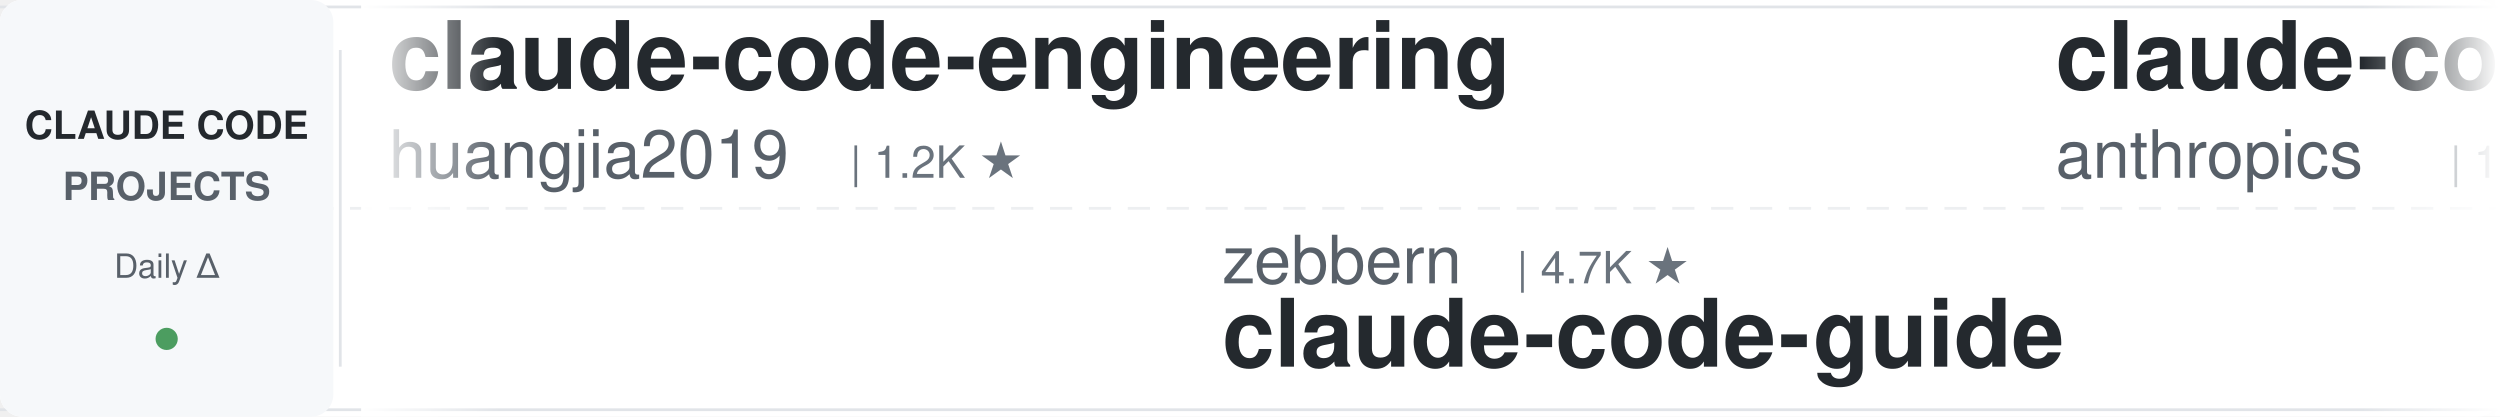
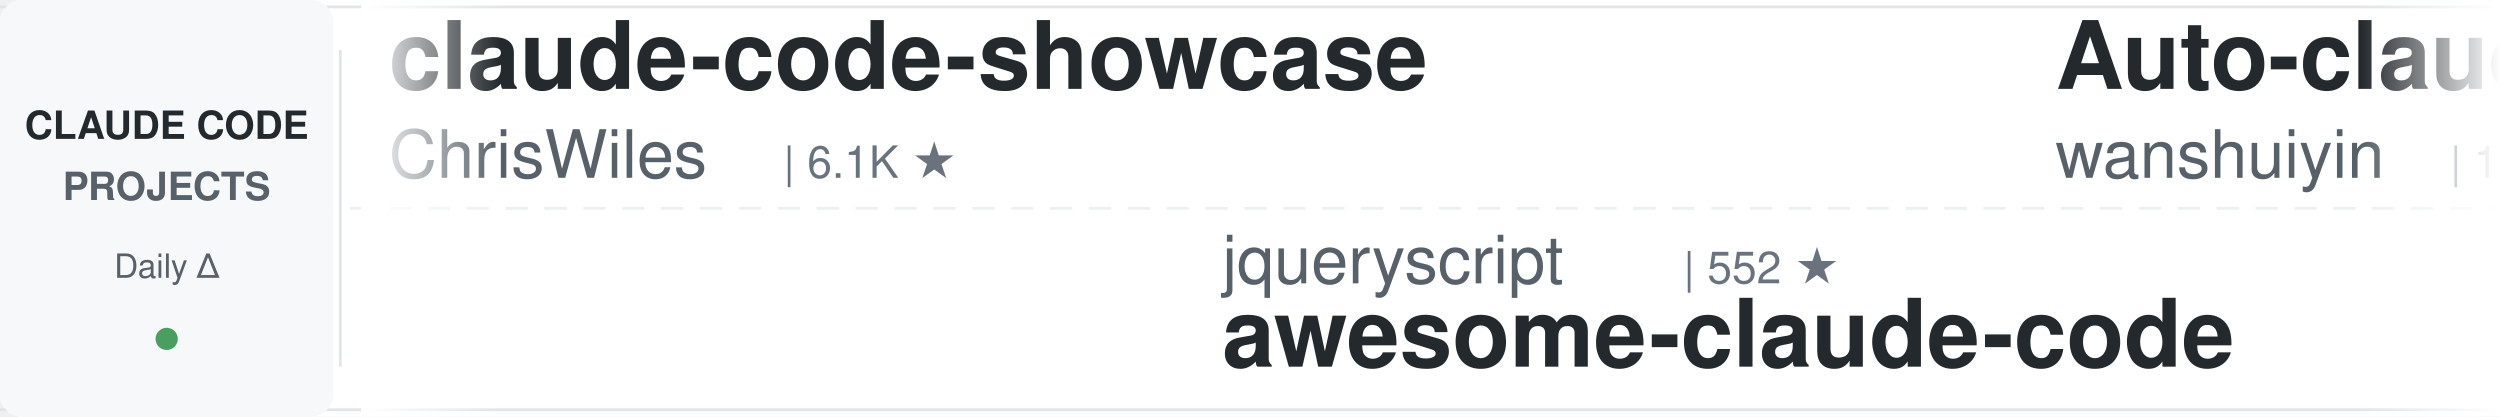
<svg xmlns="http://www.w3.org/2000/svg" width="900" height="150">
  <defs>
    <linearGradient id="leftFade" x1="0%" y1="0%" x2="100%" y2="0%">
      <stop offset="0%" style="stop-color:#ffffff;stop-opacity:1" />
      <stop offset="100%" style="stop-color:#ffffff;stop-opacity:0" />
    </linearGradient>
    <linearGradient id="rightFade" x1="0%" y1="0%" x2="100%" y2="0%">
      <stop offset="0%" style="stop-color:#ffffff;stop-opacity:0" />
      <stop offset="100%" style="stop-color:#ffffff;stop-opacity:1" />
    </linearGradient>
  </defs>
  <rect width="900" height="150" fill="#ffffff" rx="8" />
  <rect x="0" y="2" width="900" height="1" fill="#e1e4e8" />
  <rect x="0" y="147" width="900" height="1" fill="#e1e4e8" />
  <line x1="0" y1="75" x2="900" y2="75" stroke="#e1e4e8" stroke-width="1" stroke-dasharray="8 6" opacity="0.6" />
  <rect x="0" y="0" width="120" height="150" fill="#f6f8fa" rx="8" />
  <text x="60" y="50" font-family="-apple-system, BlinkMacSystemFont, 'Segoe UI', Helvetica, Arial, sans-serif" font-size="14" font-weight="600" fill="#24292e" text-anchor="middle">CLAUDE CODE</text>
  <text x="60" y="72" font-family="-apple-system, BlinkMacSystemFont, 'Segoe UI', Helvetica, Arial, sans-serif" font-size="14" font-weight="600" fill="#586069" text-anchor="middle">PROJECTS</text>
  <text x="60" y="100" font-family="-apple-system, BlinkMacSystemFont, 'Segoe UI', Helvetica, Arial, sans-serif" font-size="12" font-weight="500" fill="#586069" text-anchor="middle">Daily Δ</text>
  <circle cx="60" cy="122" r="4" fill="#22863a" opacity="0.8" />
  <rect x="122" y="18" width="1" height="114" fill="#e1e4e8" />
  <clipPath id="tickerClip">
    <rect x="130" y="0" width="770" height="150" />
  </clipPath>
  <g clip-path="url(#tickerClip)">
    <g id="tickerItems">
      <animateTransform attributeName="transform" attributeType="XML" type="translate" from="0 0" to="-3000 0" dur="54s" repeatCount="indefinite" />
      <g transform="translate(0, 0)">
-         <text x="140" y="32" font-family="-apple-system, BlinkMacSystemFont, 'Segoe UI', Helvetica, Arial, sans-serif" font-size="34" font-weight="600" fill="#24292e">claude-code-engineering</text>
-         <text x="140" y="64" font-family="-apple-system, BlinkMacSystemFont, 'Segoe UI', Helvetica, Arial, sans-serif" font-size="24" font-weight="400" fill="#586069">huangjia2019</text>
-         <text x="306" y="64" font-family="-apple-system, BlinkMacSystemFont, 'Segoe UI', Helvetica, Arial, sans-serif" font-size="16" font-weight="500" fill="#6a737d">| 1.2K ★</text>
+         <text x="140" y="32" font-family="-apple-system, BlinkMacSystemFont, 'Segoe UI', Helvetica, Arial, sans-serif" font-size="34" font-weight="600" fill="#24292e">claude-code-showcase</text>
+         <text x="140" y="64" font-family="-apple-system, BlinkMacSystemFont, 'Segoe UI', Helvetica, Arial, sans-serif" font-size="24" font-weight="400" fill="#586069">ChrisWiles</text>
+         <text x="282" y="64" font-family="-apple-system, BlinkMacSystemFont, 'Segoe UI', Helvetica, Arial, sans-serif" font-size="16" font-weight="500" fill="#6a737d">| 6.1K ★</text>
      </g>
      <g transform="translate(300, 0)">
+         <text x="140" y="102" font-family="-apple-system, BlinkMacSystemFont, 'Segoe UI', Helvetica, Arial, sans-serif" font-size="24" font-weight="400" fill="#586069">jqueryscript</text>
+         <text x="306" y="102" font-family="-apple-system, BlinkMacSystemFont, 'Segoe UI', Helvetica, Arial, sans-serif" font-size="16" font-weight="500" fill="#6a737d">| 552 ★</text>
+         <text x="140" y="132" font-family="-apple-system, BlinkMacSystemFont, 'Segoe UI', Helvetica, Arial, sans-serif" font-size="34" font-weight="600" fill="#24292e">awesome-claude-code</text>
+       </g>
+       <g transform="translate(600, 0)">
+         <text x="140" y="32" font-family="-apple-system, BlinkMacSystemFont, 'Segoe UI', Helvetica, Arial, sans-serif" font-size="34" font-weight="600" fill="#24292e">Auto-claude-code-researc...</text>
+         <text x="140" y="64" font-family="-apple-system, BlinkMacSystemFont, 'Segoe UI', Helvetica, Arial, sans-serif" font-size="24" font-weight="400" fill="#586069">wanshuiyin</text>
+         <text x="282" y="64" font-family="-apple-system, BlinkMacSystemFont, 'Segoe UI', Helvetica, Arial, sans-serif" font-size="16" font-weight="500" fill="#6a737d">| 19.2K ★</text>
+       </g>
+       <g transform="translate(900, 0)">
+         <text x="140" y="102" font-family="-apple-system, BlinkMacSystemFont, 'Segoe UI', Helvetica, Arial, sans-serif" font-size="24" font-weight="400" fill="#586069">Alishahryar1</text>
+         <text x="306" y="102" font-family="-apple-system, BlinkMacSystemFont, 'Segoe UI', Helvetica, Arial, sans-serif" font-size="16" font-weight="500" fill="#6a737d">| 70.3K ★</text>
+         <text x="140" y="132" font-family="-apple-system, BlinkMacSystemFont, 'Segoe UI', Helvetica, Arial, sans-serif" font-size="34" font-weight="600" fill="#24292e">free-claude-code</text>
+       </g>
+       <g transform="translate(1200, 0)">
+         <text x="140" y="32" font-family="-apple-system, BlinkMacSystemFont, 'Segoe UI', Helvetica, Arial, sans-serif" font-size="34" font-weight="600" fill="#24292e">claude-code-local</text>
+         <text x="140" y="64" font-family="-apple-system, BlinkMacSystemFont, 'Segoe UI', Helvetica, Arial, sans-serif" font-size="24" font-weight="400" fill="#586069">nicedreamzapp</text>
+         <text x="318" y="64" font-family="-apple-system, BlinkMacSystemFont, 'Segoe UI', Helvetica, Arial, sans-serif" font-size="16" font-weight="500" fill="#6a737d">| 3.5K ★</text>
+       </g>
+       <g transform="translate(1500, 0)">
+         <text x="140" y="102" font-family="-apple-system, BlinkMacSystemFont, 'Segoe UI', Helvetica, Arial, sans-serif" font-size="24" font-weight="400" fill="#586069">WorldFlowAI</text>
+         <text x="294" y="102" font-family="-apple-system, BlinkMacSystemFont, 'Segoe UI', Helvetica, Arial, sans-serif" font-size="16" font-weight="500" fill="#6a737d">| 6.4K ★</text>
+         <text x="140" y="132" font-family="-apple-system, BlinkMacSystemFont, 'Segoe UI', Helvetica, Arial, sans-serif" font-size="34" font-weight="600" fill="#24292e">everything-claude-code</text>
+       </g>
+       <g transform="translate(1800, 0)">
+         <text x="140" y="32" font-family="-apple-system, BlinkMacSystemFont, 'Segoe UI', Helvetica, Arial, sans-serif" font-size="34" font-weight="600" fill="#24292e">claude-code-source</text>
+         <text x="140" y="64" font-family="-apple-system, BlinkMacSystemFont, 'Segoe UI', Helvetica, Arial, sans-serif" font-size="24" font-weight="400" fill="#586069">JrCx7scC</text>
+         <text x="258" y="64" font-family="-apple-system, BlinkMacSystemFont, 'Segoe UI', Helvetica, Arial, sans-serif" font-size="16" font-weight="500" fill="#6a737d">| 377 ★</text>
+       </g>
+       <g transform="translate(2100, 0)">
        <text x="140" y="102" font-family="-apple-system, BlinkMacSystemFont, 'Segoe UI', Helvetica, Arial, sans-serif" font-size="24" font-weight="400" fill="#586069">zebbern</text>
        <text x="246" y="102" font-family="-apple-system, BlinkMacSystemFont, 'Segoe UI', Helvetica, Arial, sans-serif" font-size="16" font-weight="500" fill="#6a737d">| 4.7K ★</text>
        <text x="140" y="132" font-family="-apple-system, BlinkMacSystemFont, 'Segoe UI', Helvetica, Arial, sans-serif" font-size="34" font-weight="600" fill="#24292e">claude-code-guide</text>
      </g>
-       <g transform="translate(600, 0)">
-         <text x="140" y="32" font-family="-apple-system, BlinkMacSystemFont, 'Segoe UI', Helvetica, Arial, sans-serif" font-size="34" font-weight="600" fill="#24292e">claude-code-base-action</text>
-         <text x="140" y="64" font-family="-apple-system, BlinkMacSystemFont, 'Segoe UI', Helvetica, Arial, sans-serif" font-size="24" font-weight="400" fill="#586069">anthropics</text>
-         <text x="282" y="64" font-family="-apple-system, BlinkMacSystemFont, 'Segoe UI', Helvetica, Arial, sans-serif" font-size="16" font-weight="500" fill="#6a737d">| 1.1K ★</text>
-       </g>
-       <g transform="translate(900, 0)">
-         <text x="140" y="102" font-family="-apple-system, BlinkMacSystemFont, 'Segoe UI', Helvetica, Arial, sans-serif" font-size="24" font-weight="400" fill="#586069">OneRedOak</text>
-         <text x="270" y="102" font-family="-apple-system, BlinkMacSystemFont, 'Segoe UI', Helvetica, Arial, sans-serif" font-size="16" font-weight="500" fill="#6a737d">| 3.9K ★</text>
-         <text x="140" y="132" font-family="-apple-system, BlinkMacSystemFont, 'Segoe UI', Helvetica, Arial, sans-serif" font-size="34" font-weight="600" fill="#24292e">claude-code-workflows</text>
-       </g>
-       <g transform="translate(1200, 0)">
-         <text x="140" y="32" font-family="-apple-system, BlinkMacSystemFont, 'Segoe UI', Helvetica, Arial, sans-serif" font-size="34" font-weight="600" fill="#24292e">pi-vs-claude-code</text>
-         <text x="140" y="64" font-family="-apple-system, BlinkMacSystemFont, 'Segoe UI', Helvetica, Arial, sans-serif" font-size="24" font-weight="400" fill="#586069">disler</text>
-         <text x="234" y="64" font-family="-apple-system, BlinkMacSystemFont, 'Segoe UI', Helvetica, Arial, sans-serif" font-size="16" font-weight="500" fill="#6a737d">| 1.7K ★</text>
-       </g>
-       <g transform="translate(1500, 0)">
-         <text x="140" y="102" font-family="-apple-system, BlinkMacSystemFont, 'Segoe UI', Helvetica, Arial, sans-serif" font-size="24" font-weight="400" fill="#586069">Cranot</text>
-         <text x="234" y="102" font-family="-apple-system, BlinkMacSystemFont, 'Segoe UI', Helvetica, Arial, sans-serif" font-size="16" font-weight="500" fill="#6a737d">| 2.9K ★</text>
-         <text x="140" y="132" font-family="-apple-system, BlinkMacSystemFont, 'Segoe UI', Helvetica, Arial, sans-serif" font-size="34" font-weight="600" fill="#24292e">claude-code-guide</text>
-       </g>
-       <g transform="translate(1800, 0)">
-         <text x="140" y="32" font-family="-apple-system, BlinkMacSystemFont, 'Segoe UI', Helvetica, Arial, sans-serif" font-size="34" font-weight="600" fill="#24292e">claude-code-settings</text>
-         <text x="140" y="64" font-family="-apple-system, BlinkMacSystemFont, 'Segoe UI', Helvetica, Arial, sans-serif" font-size="24" font-weight="400" fill="#586069">feiskyer</text>
-         <text x="258" y="64" font-family="-apple-system, BlinkMacSystemFont, 'Segoe UI', Helvetica, Arial, sans-serif" font-size="16" font-weight="500" fill="#6a737d">| 1.7K ★</text>
-       </g>
-       <g transform="translate(2100, 0)">
-         <text x="140" y="102" font-family="-apple-system, BlinkMacSystemFont, 'Segoe UI', Helvetica, Arial, sans-serif" font-size="24" font-weight="400" fill="#586069">shanraisshan</text>
-         <text x="306" y="102" font-family="-apple-system, BlinkMacSystemFont, 'Segoe UI', Helvetica, Arial, sans-serif" font-size="16" font-weight="500" fill="#6a737d">| 69.1K ★</text>
-         <text x="140" y="132" font-family="-apple-system, BlinkMacSystemFont, 'Segoe UI', Helvetica, Arial, sans-serif" font-size="34" font-weight="600" fill="#24292e">claude-code-best-practic...</text>
-       </g>
      <g transform="translate(2400, 0)">
-         <text x="140" y="32" font-family="-apple-system, BlinkMacSystemFont, 'Segoe UI', Helvetica, Arial, sans-serif" font-size="34" font-weight="600" fill="#24292e">claude-code-from-scratch</text>
-         <text x="140" y="64" font-family="-apple-system, BlinkMacSystemFont, 'Segoe UI', Helvetica, Arial, sans-serif" font-size="24" font-weight="400" fill="#586069">Windy3f3f3f3f</text>
-         <text x="318" y="64" font-family="-apple-system, BlinkMacSystemFont, 'Segoe UI', Helvetica, Arial, sans-serif" font-size="16" font-weight="500" fill="#6a737d">| 2.8K ★</text>
+         <text x="140" y="32" font-family="-apple-system, BlinkMacSystemFont, 'Segoe UI', Helvetica, Arial, sans-serif" font-size="34" font-weight="600" fill="#24292e">claude-code-cheat-sheet</text>
+         <text x="140" y="64" font-family="-apple-system, BlinkMacSystemFont, 'Segoe UI', Helvetica, Arial, sans-serif" font-size="24" font-weight="400" fill="#586069">Njengah</text>
+         <text x="246" y="64" font-family="-apple-system, BlinkMacSystemFont, 'Segoe UI', Helvetica, Arial, sans-serif" font-size="16" font-weight="500" fill="#6a737d">| 2.0K ★</text>
      </g>
      <g transform="translate(2700, 0)">
-         <text x="140" y="102" font-family="-apple-system, BlinkMacSystemFont, 'Segoe UI', Helvetica, Arial, sans-serif" font-size="24" font-weight="400" fill="#586069">FlorianBruniaux</text>
-         <text x="342" y="102" font-family="-apple-system, BlinkMacSystemFont, 'Segoe UI', Helvetica, Arial, sans-serif" font-size="16" font-weight="500" fill="#6a737d">| 6.4K ★</text>
-         <text x="140" y="132" font-family="-apple-system, BlinkMacSystemFont, 'Segoe UI', Helvetica, Arial, sans-serif" font-size="34" font-weight="600" fill="#24292e">claude-code-ultimate-gui...</text>
+         <text x="140" y="102" font-family="-apple-system, BlinkMacSystemFont, 'Segoe UI', Helvetica, Arial, sans-serif" font-size="24" font-weight="400" fill="#586069">LING71671</text>
+         <text x="270" y="102" font-family="-apple-system, BlinkMacSystemFont, 'Segoe UI', Helvetica, Arial, sans-serif" font-size="16" font-weight="500" fill="#6a737d">| 989 ★</text>
+         <text x="140" y="132" font-family="-apple-system, BlinkMacSystemFont, 'Segoe UI', Helvetica, Arial, sans-serif" font-size="34" font-weight="600" fill="#24292e">Open-ClaudeCode</text>
      </g>
      <g transform="translate(3000, 0)">
-         <text x="140" y="32" font-family="-apple-system, BlinkMacSystemFont, 'Segoe UI', Helvetica, Arial, sans-serif" font-size="34" font-weight="600" fill="#24292e">claude-code-engineering</text>
-         <text x="140" y="64" font-family="-apple-system, BlinkMacSystemFont, 'Segoe UI', Helvetica, Arial, sans-serif" font-size="24" font-weight="400" fill="#586069">huangjia2019</text>
-         <text x="306" y="64" font-family="-apple-system, BlinkMacSystemFont, 'Segoe UI', Helvetica, Arial, sans-serif" font-size="16" font-weight="500" fill="#6a737d">| 1.2K ★</text>
+         <text x="140" y="32" font-family="-apple-system, BlinkMacSystemFont, 'Segoe UI', Helvetica, Arial, sans-serif" font-size="34" font-weight="600" fill="#24292e">claude-code-showcase</text>
+         <text x="140" y="64" font-family="-apple-system, BlinkMacSystemFont, 'Segoe UI', Helvetica, Arial, sans-serif" font-size="24" font-weight="400" fill="#586069">ChrisWiles</text>
+         <text x="282" y="64" font-family="-apple-system, BlinkMacSystemFont, 'Segoe UI', Helvetica, Arial, sans-serif" font-size="16" font-weight="500" fill="#6a737d">| 6.1K ★</text>
      </g>
      <g transform="translate(3300, 0)">
-         <text x="140" y="102" font-family="-apple-system, BlinkMacSystemFont, 'Segoe UI', Helvetica, Arial, sans-serif" font-size="24" font-weight="400" fill="#586069">zebbern</text>
-         <text x="246" y="102" font-family="-apple-system, BlinkMacSystemFont, 'Segoe UI', Helvetica, Arial, sans-serif" font-size="16" font-weight="500" fill="#6a737d">| 4.7K ★</text>
-         <text x="140" y="132" font-family="-apple-system, BlinkMacSystemFont, 'Segoe UI', Helvetica, Arial, sans-serif" font-size="34" font-weight="600" fill="#24292e">claude-code-guide</text>
+         <text x="140" y="102" font-family="-apple-system, BlinkMacSystemFont, 'Segoe UI', Helvetica, Arial, sans-serif" font-size="24" font-weight="400" fill="#586069">jqueryscript</text>
+         <text x="306" y="102" font-family="-apple-system, BlinkMacSystemFont, 'Segoe UI', Helvetica, Arial, sans-serif" font-size="16" font-weight="500" fill="#6a737d">| 552 ★</text>
+         <text x="140" y="132" font-family="-apple-system, BlinkMacSystemFont, 'Segoe UI', Helvetica, Arial, sans-serif" font-size="34" font-weight="600" fill="#24292e">awesome-claude-code</text>
      </g>
      <g transform="translate(3600, 0)">
-         <text x="140" y="32" font-family="-apple-system, BlinkMacSystemFont, 'Segoe UI', Helvetica, Arial, sans-serif" font-size="34" font-weight="600" fill="#24292e">claude-code-base-action</text>
-         <text x="140" y="64" font-family="-apple-system, BlinkMacSystemFont, 'Segoe UI', Helvetica, Arial, sans-serif" font-size="24" font-weight="400" fill="#586069">anthropics</text>
-         <text x="282" y="64" font-family="-apple-system, BlinkMacSystemFont, 'Segoe UI', Helvetica, Arial, sans-serif" font-size="16" font-weight="500" fill="#6a737d">| 1.1K ★</text>
+         <text x="140" y="32" font-family="-apple-system, BlinkMacSystemFont, 'Segoe UI', Helvetica, Arial, sans-serif" font-size="34" font-weight="600" fill="#24292e">Auto-claude-code-researc...</text>
+         <text x="140" y="64" font-family="-apple-system, BlinkMacSystemFont, 'Segoe UI', Helvetica, Arial, sans-serif" font-size="24" font-weight="400" fill="#586069">wanshuiyin</text>
+         <text x="282" y="64" font-family="-apple-system, BlinkMacSystemFont, 'Segoe UI', Helvetica, Arial, sans-serif" font-size="16" font-weight="500" fill="#6a737d">| 19.2K ★</text>
      </g>
      <g transform="translate(3900, 0)">
-         <text x="140" y="102" font-family="-apple-system, BlinkMacSystemFont, 'Segoe UI', Helvetica, Arial, sans-serif" font-size="24" font-weight="400" fill="#586069">OneRedOak</text>
-         <text x="270" y="102" font-family="-apple-system, BlinkMacSystemFont, 'Segoe UI', Helvetica, Arial, sans-serif" font-size="16" font-weight="500" fill="#6a737d">| 3.9K ★</text>
-         <text x="140" y="132" font-family="-apple-system, BlinkMacSystemFont, 'Segoe UI', Helvetica, Arial, sans-serif" font-size="34" font-weight="600" fill="#24292e">claude-code-workflows</text>
+         <text x="140" y="102" font-family="-apple-system, BlinkMacSystemFont, 'Segoe UI', Helvetica, Arial, sans-serif" font-size="24" font-weight="400" fill="#586069">Alishahryar1</text>
+         <text x="306" y="102" font-family="-apple-system, BlinkMacSystemFont, 'Segoe UI', Helvetica, Arial, sans-serif" font-size="16" font-weight="500" fill="#6a737d">| 70.3K ★</text>
+         <text x="140" y="132" font-family="-apple-system, BlinkMacSystemFont, 'Segoe UI', Helvetica, Arial, sans-serif" font-size="34" font-weight="600" fill="#24292e">free-claude-code</text>
      </g>
    </g>
  </g>
  <rect x="130" y="0" width="50" height="150" fill="url(#leftFade)" />
  <rect x="850" y="0" width="50" height="150" fill="url(#rightFade)" />
</svg>
